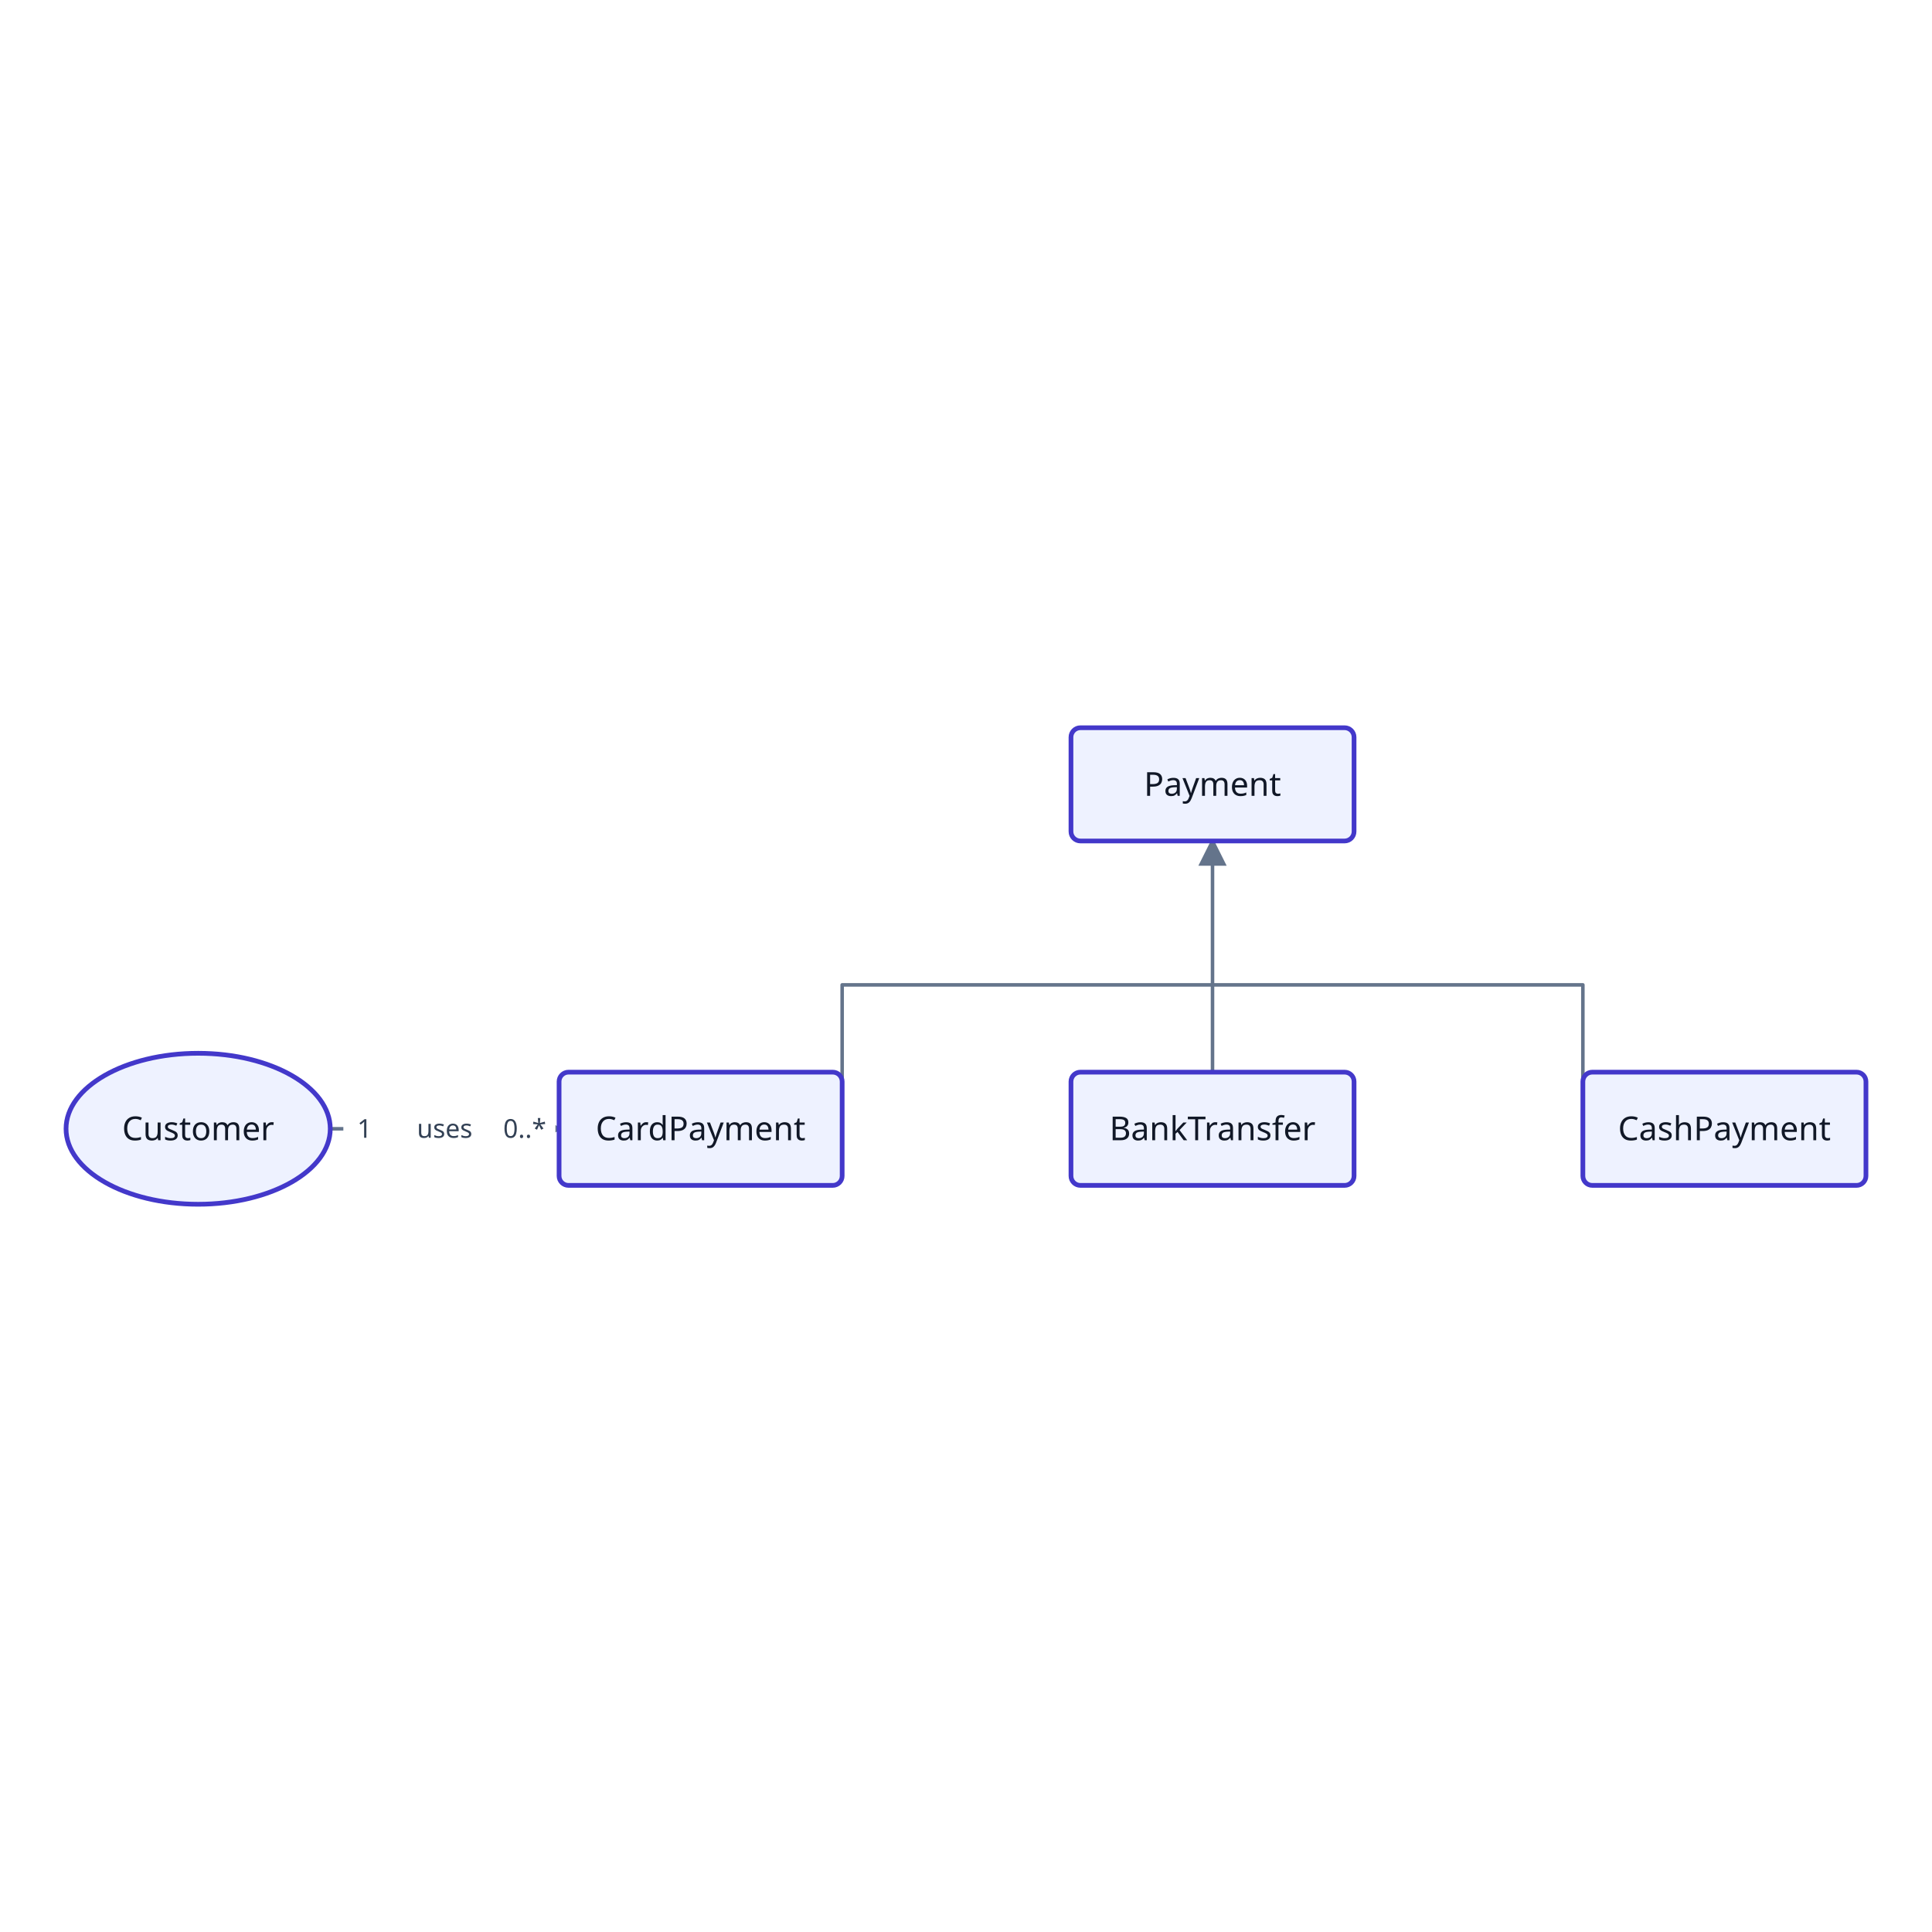
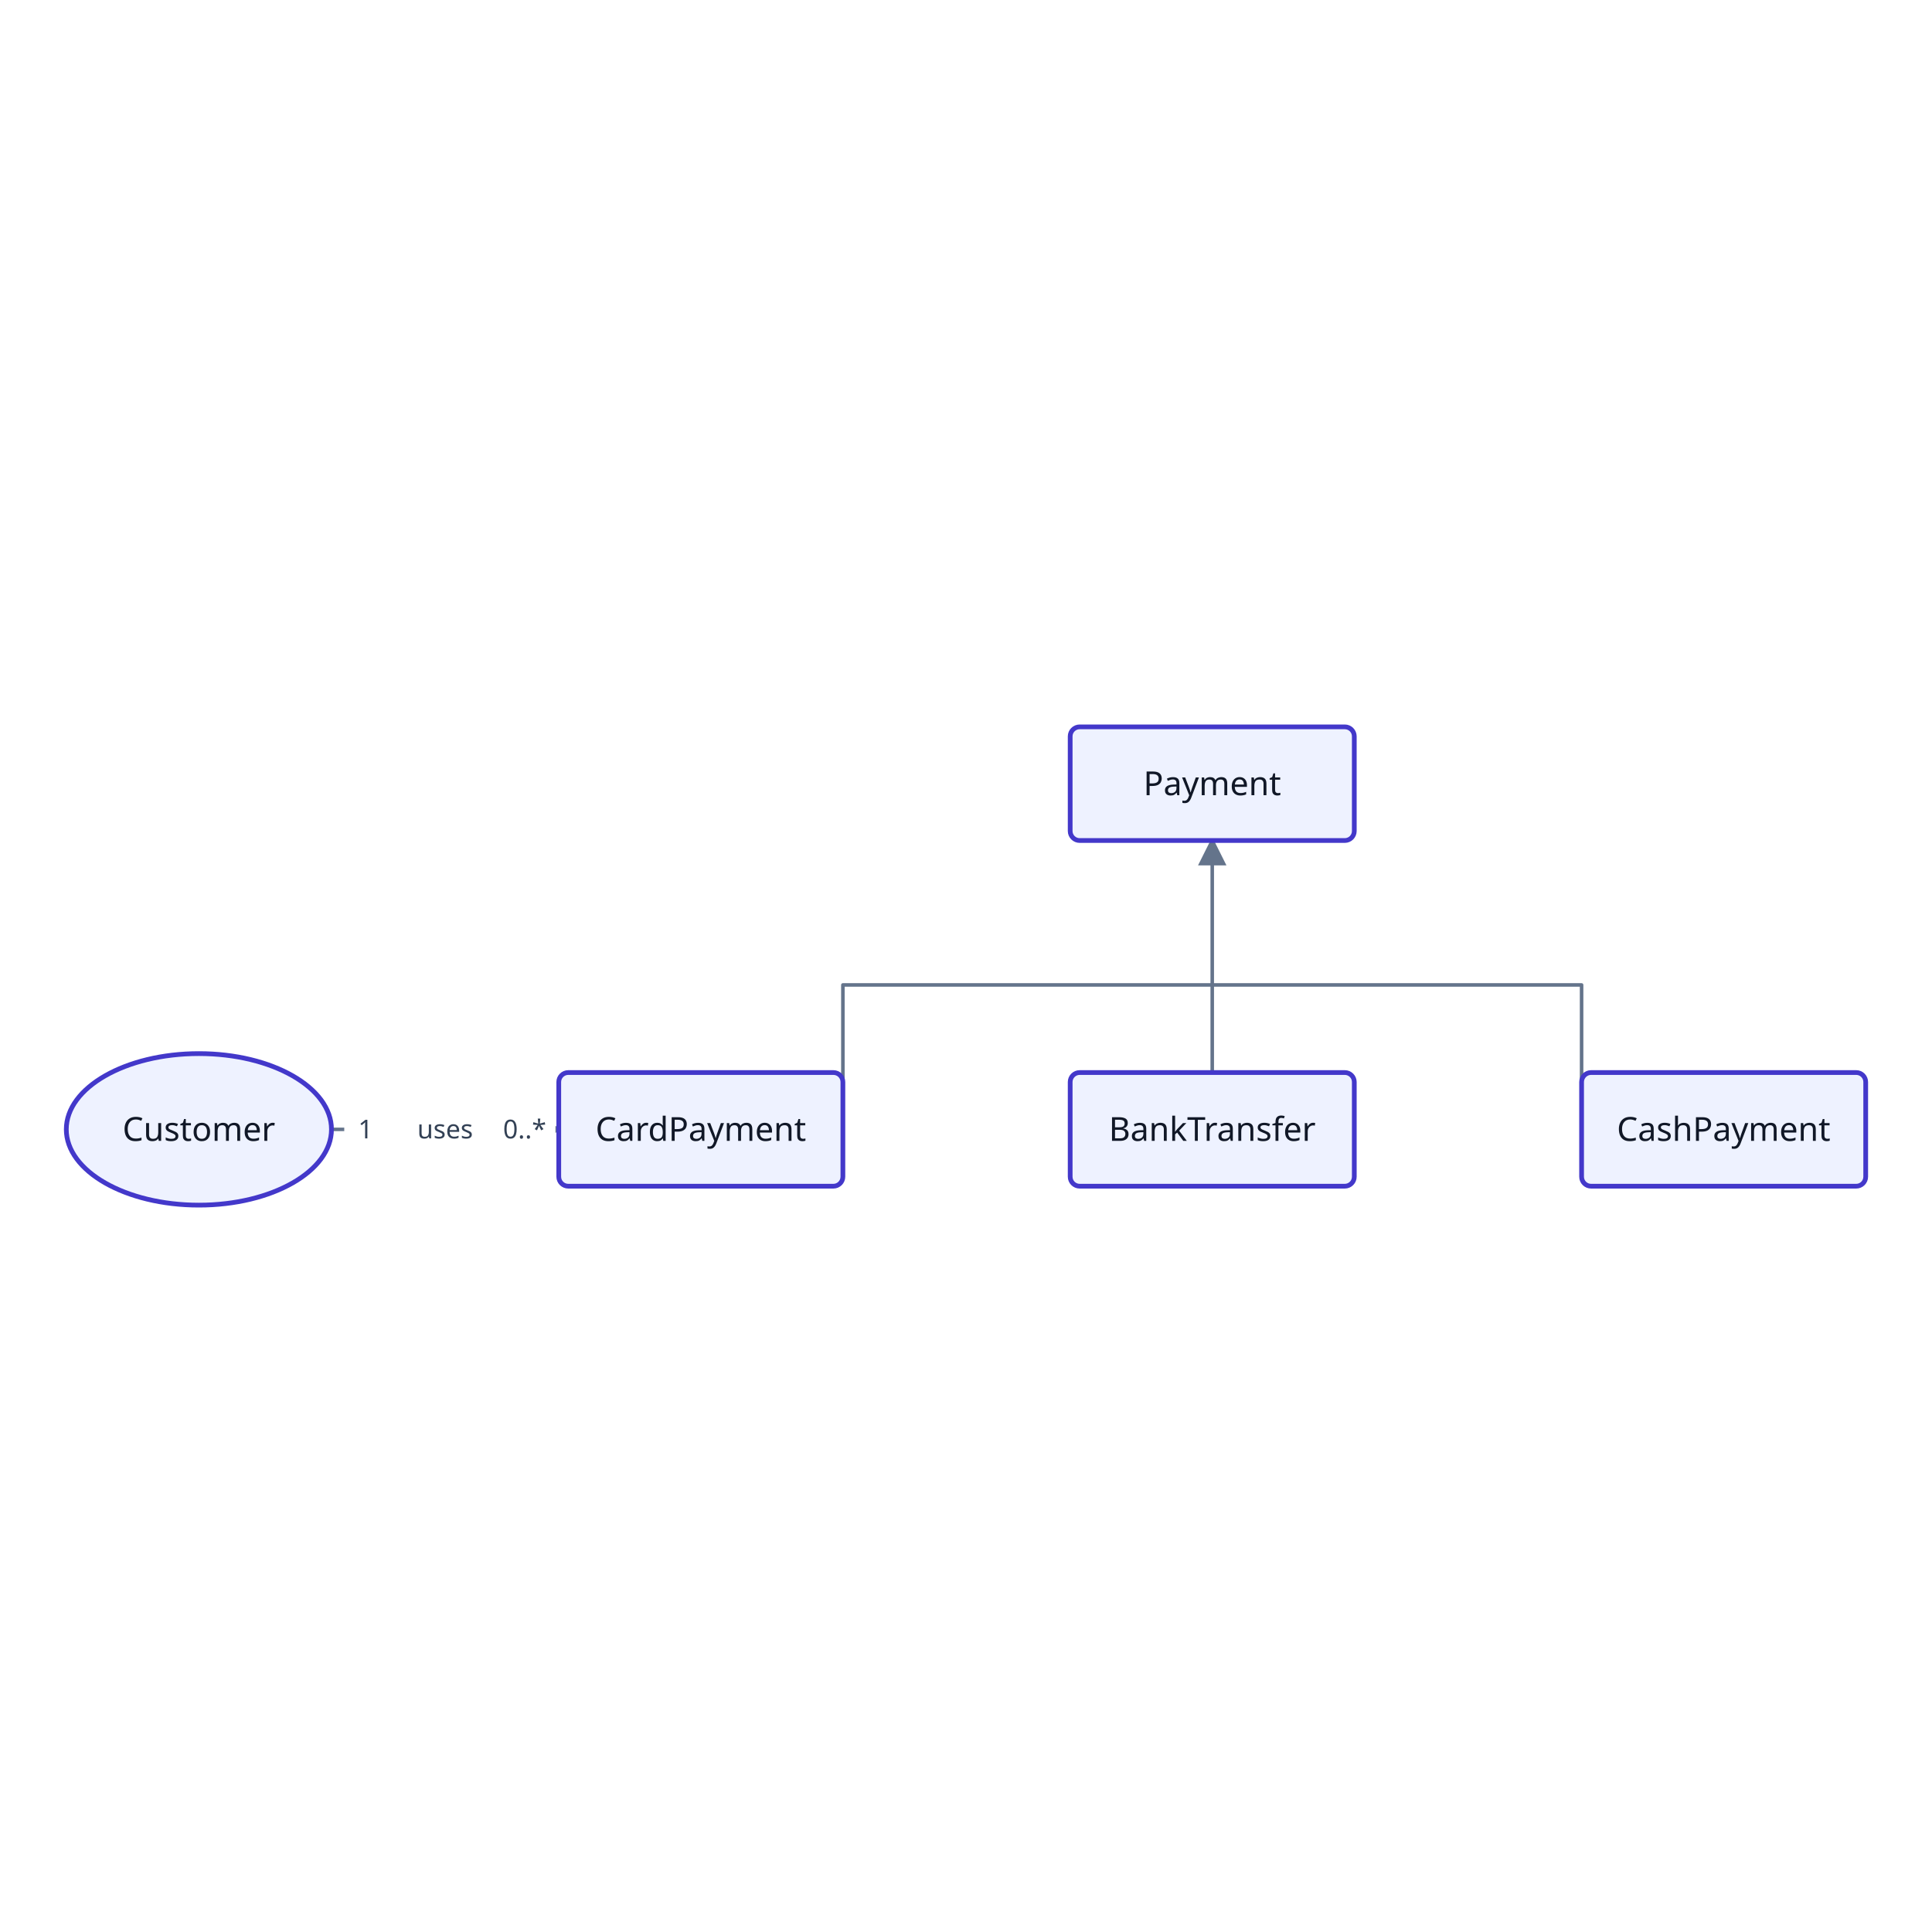
- <svg xmlns="http://www.w3.org/2000/svg" width="720" height="720" viewBox="0 0 819 819">
+ <svg xmlns="http://www.w3.org/2000/svg" width="720" height="720" viewBox="0 0 816 816">
  <defs>
    <marker id="arrow" markerWidth="8" markerHeight="8" refX="7" refY="4" orient="auto">
      <path d="M0,0 L8,4 L0,8 z" fill="#64748b" />
    </marker>
  </defs>
-   <rect x="0" y="0" width="819" height="819" fill="#ffffff" />
-   <g transform="translate(0 280.5)">
-     <polyline points="357,198 357,137 514,137" fill="none" stroke="#64748b" stroke-width="1.5" stroke-linecap="round" stroke-linejoin="round" />
-     <polyline points="514,174 514,137" fill="none" stroke="#64748b" stroke-width="1.5" stroke-linecap="round" stroke-linejoin="round" />
-     <polyline points="671,198 671,137 514,137" fill="none" stroke="#64748b" stroke-width="1.5" stroke-linecap="round" stroke-linejoin="round" />
-     <polyline points="140,198 237,198" fill="none" stroke="#64748b" stroke-width="1.5" stroke-linecap="round" stroke-linejoin="round" marker-end="url(#arrow)" />
-     <polyline points="514,137 514,76" fill="none" stroke="#64748b" stroke-width="1.5" stroke-linecap="round" stroke-linejoin="round" marker-end="url(#arrow)" />
-     <rect x="454" y="28" width="120" height="48" rx="4" fill="#eef2ff" stroke="#4338ca" stroke-width="2" />
-     <text x="514" y="52" text-anchor="middle" dominant-baseline="middle" font-family="sans-serif" font-size="14" fill="#111827">Payment</text>
-     <rect x="237" y="174" width="120" height="48" rx="4" fill="#eef2ff" stroke="#4338ca" stroke-width="2" />
-     <text x="297" y="198" text-anchor="middle" dominant-baseline="middle" font-family="sans-serif" font-size="14" fill="#111827">CardPayment</text>
-     <rect x="454" y="174" width="120" height="48" rx="4" fill="#eef2ff" stroke="#4338ca" stroke-width="2" />
-     <text x="514" y="198" text-anchor="middle" dominant-baseline="middle" font-family="sans-serif" font-size="14" fill="#111827">BankTransfer</text>
-     <rect x="671" y="174" width="120" height="48" rx="4" fill="#eef2ff" stroke="#4338ca" stroke-width="2" />
-     <text x="731" y="198" text-anchor="middle" dominant-baseline="middle" font-family="sans-serif" font-size="14" fill="#111827">CashPayment</text>
+   <rect x="0" y="0" width="816" height="816" fill="#ffffff" />
+   <g transform="translate(0 279)">
+     <polyline points="356,198 356,137 512,137" fill="none" stroke="#64748b" stroke-width="1.5" stroke-linecap="round" stroke-linejoin="round" />
+     <polyline points="512,174 512,137" fill="none" stroke="#64748b" stroke-width="1.5" stroke-linecap="round" stroke-linejoin="round" />
+     <polyline points="668,198 668,137 512,137" fill="none" stroke="#64748b" stroke-width="1.5" stroke-linecap="round" stroke-linejoin="round" />
+     <polyline points="140,198 236,198" fill="none" stroke="#64748b" stroke-width="1.5" stroke-linecap="round" stroke-linejoin="round" marker-end="url(#arrow)" />
+     <polyline points="512,137 512,76" fill="none" stroke="#64748b" stroke-width="1.5" stroke-linecap="round" stroke-linejoin="round" marker-end="url(#arrow)" />
+     <rect x="452" y="28" width="120" height="48" rx="4" fill="#eef2ff" stroke="#4338ca" stroke-width="2" />
+     <text x="512" y="52" text-anchor="middle" dominant-baseline="middle" font-family="sans-serif" font-size="14" fill="#111827">Payment</text>
+     <rect x="236" y="174" width="120" height="48" rx="4" fill="#eef2ff" stroke="#4338ca" stroke-width="2" />
+     <text x="296" y="198" text-anchor="middle" dominant-baseline="middle" font-family="sans-serif" font-size="14" fill="#111827">CardPayment</text>
+     <rect x="452" y="174" width="120" height="48" rx="4" fill="#eef2ff" stroke="#4338ca" stroke-width="2" />
+     <text x="512" y="198" text-anchor="middle" dominant-baseline="middle" font-family="sans-serif" font-size="14" fill="#111827">BankTransfer</text>
+     <rect x="668" y="174" width="120" height="48" rx="4" fill="#eef2ff" stroke="#4338ca" stroke-width="2" />
+     <text x="728" y="198" text-anchor="middle" dominant-baseline="middle" font-family="sans-serif" font-size="14" fill="#111827">CashPayment</text>
    <ellipse cx="84" cy="198" rx="56" ry="32" fill="#eef2ff" stroke="#4338ca" stroke-width="2" />
    <text x="84" y="198" text-anchor="middle" dominant-baseline="middle" font-family="sans-serif" font-size="14" fill="#111827">Customer</text>
-     <rect x="161.5" y="189" width="54" height="18" rx="3" fill="#ffffff" />
-     <text x="188.5" y="198" text-anchor="middle" dominant-baseline="middle" font-family="sans-serif" font-size="11" fill="#334155">uses</text>
-     <rect x="145.55" y="189" width="18" height="18" rx="3" fill="#ffffff" />
-     <text x="154.55" y="198" text-anchor="middle" dominant-baseline="middle" font-family="sans-serif" font-size="11" fill="#334155">1</text>
-     <rect x="209.45" y="189" width="26" height="18" rx="3" fill="#ffffff" />
-     <text x="222.45" y="198" text-anchor="middle" dominant-baseline="middle" font-family="sans-serif" font-size="11" fill="#334155">0..*</text>
+     <rect x="161" y="189" width="54" height="18" rx="3" fill="#ffffff" />
+     <text x="188" y="198" text-anchor="middle" dominant-baseline="middle" font-family="sans-serif" font-size="11" fill="#334155">uses</text>
+     <rect x="145.4" y="189" width="18" height="18" rx="3" fill="#ffffff" />
+     <text x="154.4" y="198" text-anchor="middle" dominant-baseline="middle" font-family="sans-serif" font-size="11" fill="#334155">1</text>
+     <rect x="208.6" y="189" width="26" height="18" rx="3" fill="#ffffff" />
+     <text x="221.6" y="198" text-anchor="middle" dominant-baseline="middle" font-family="sans-serif" font-size="11" fill="#334155">0..*</text>
  </g>
</svg>
